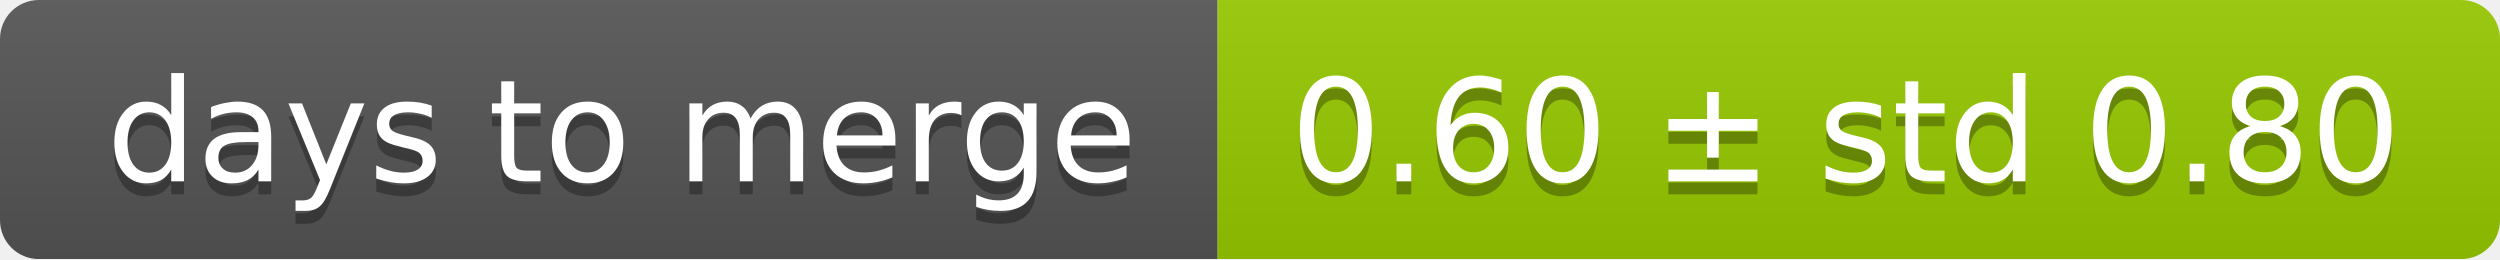
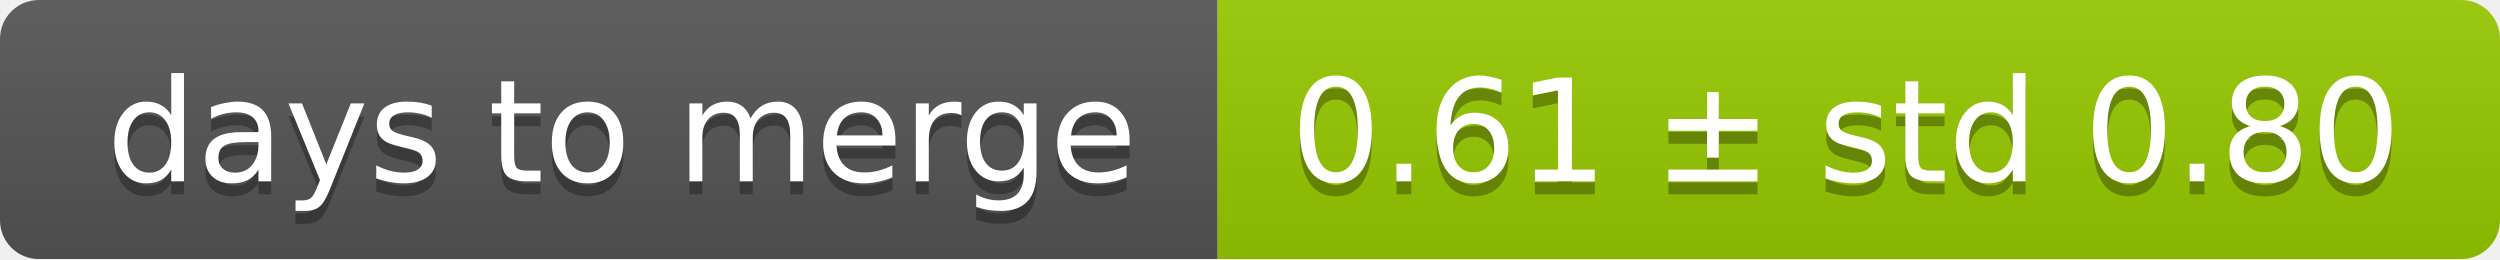
<svg xmlns="http://www.w3.org/2000/svg" width="193" height="20">
  <linearGradient id="smooth" x2="0" y2="100%">
    <stop offset="0" stop-color="#bbb" stop-opacity=".1" />
    <stop offset="1" stop-opacity=".1" />
  </linearGradient>
  <mask id="round">
    <rect width="193" height="20" rx="3" fill="#fff" />
  </mask>
  <g mask="url(#round)">
    <rect width="94" height="20" fill="#555" />
    <rect x="94" width="99" height="20" fill="#97ca00" />
    <rect width="193" height="20" fill="url(#smooth)" />
  </g>
  <g fill="#fff" text-anchor="middle" font-family="DejaVu Sans,Verdana,Geneva,sans-serif" font-size="11">
    <text x="48" y="15" fill="#010101" fill-opacity=".3">days to merge</text>
    <text x="48" y="14">days to merge</text>
-     <text x="142.5" y="15" fill="#010101" fill-opacity=".3">0.60 ± std 0.80</text>
-     <text x="142.5" y="14">0.60 ± std 0.80</text>
+     <text x="142.5" y="15" fill="#010101" fill-opacity=".3">0.61 ± std 0.80</text>
+     <text x="142.5" y="14">0.61 ± std 0.80</text>
  </g>
</svg>
